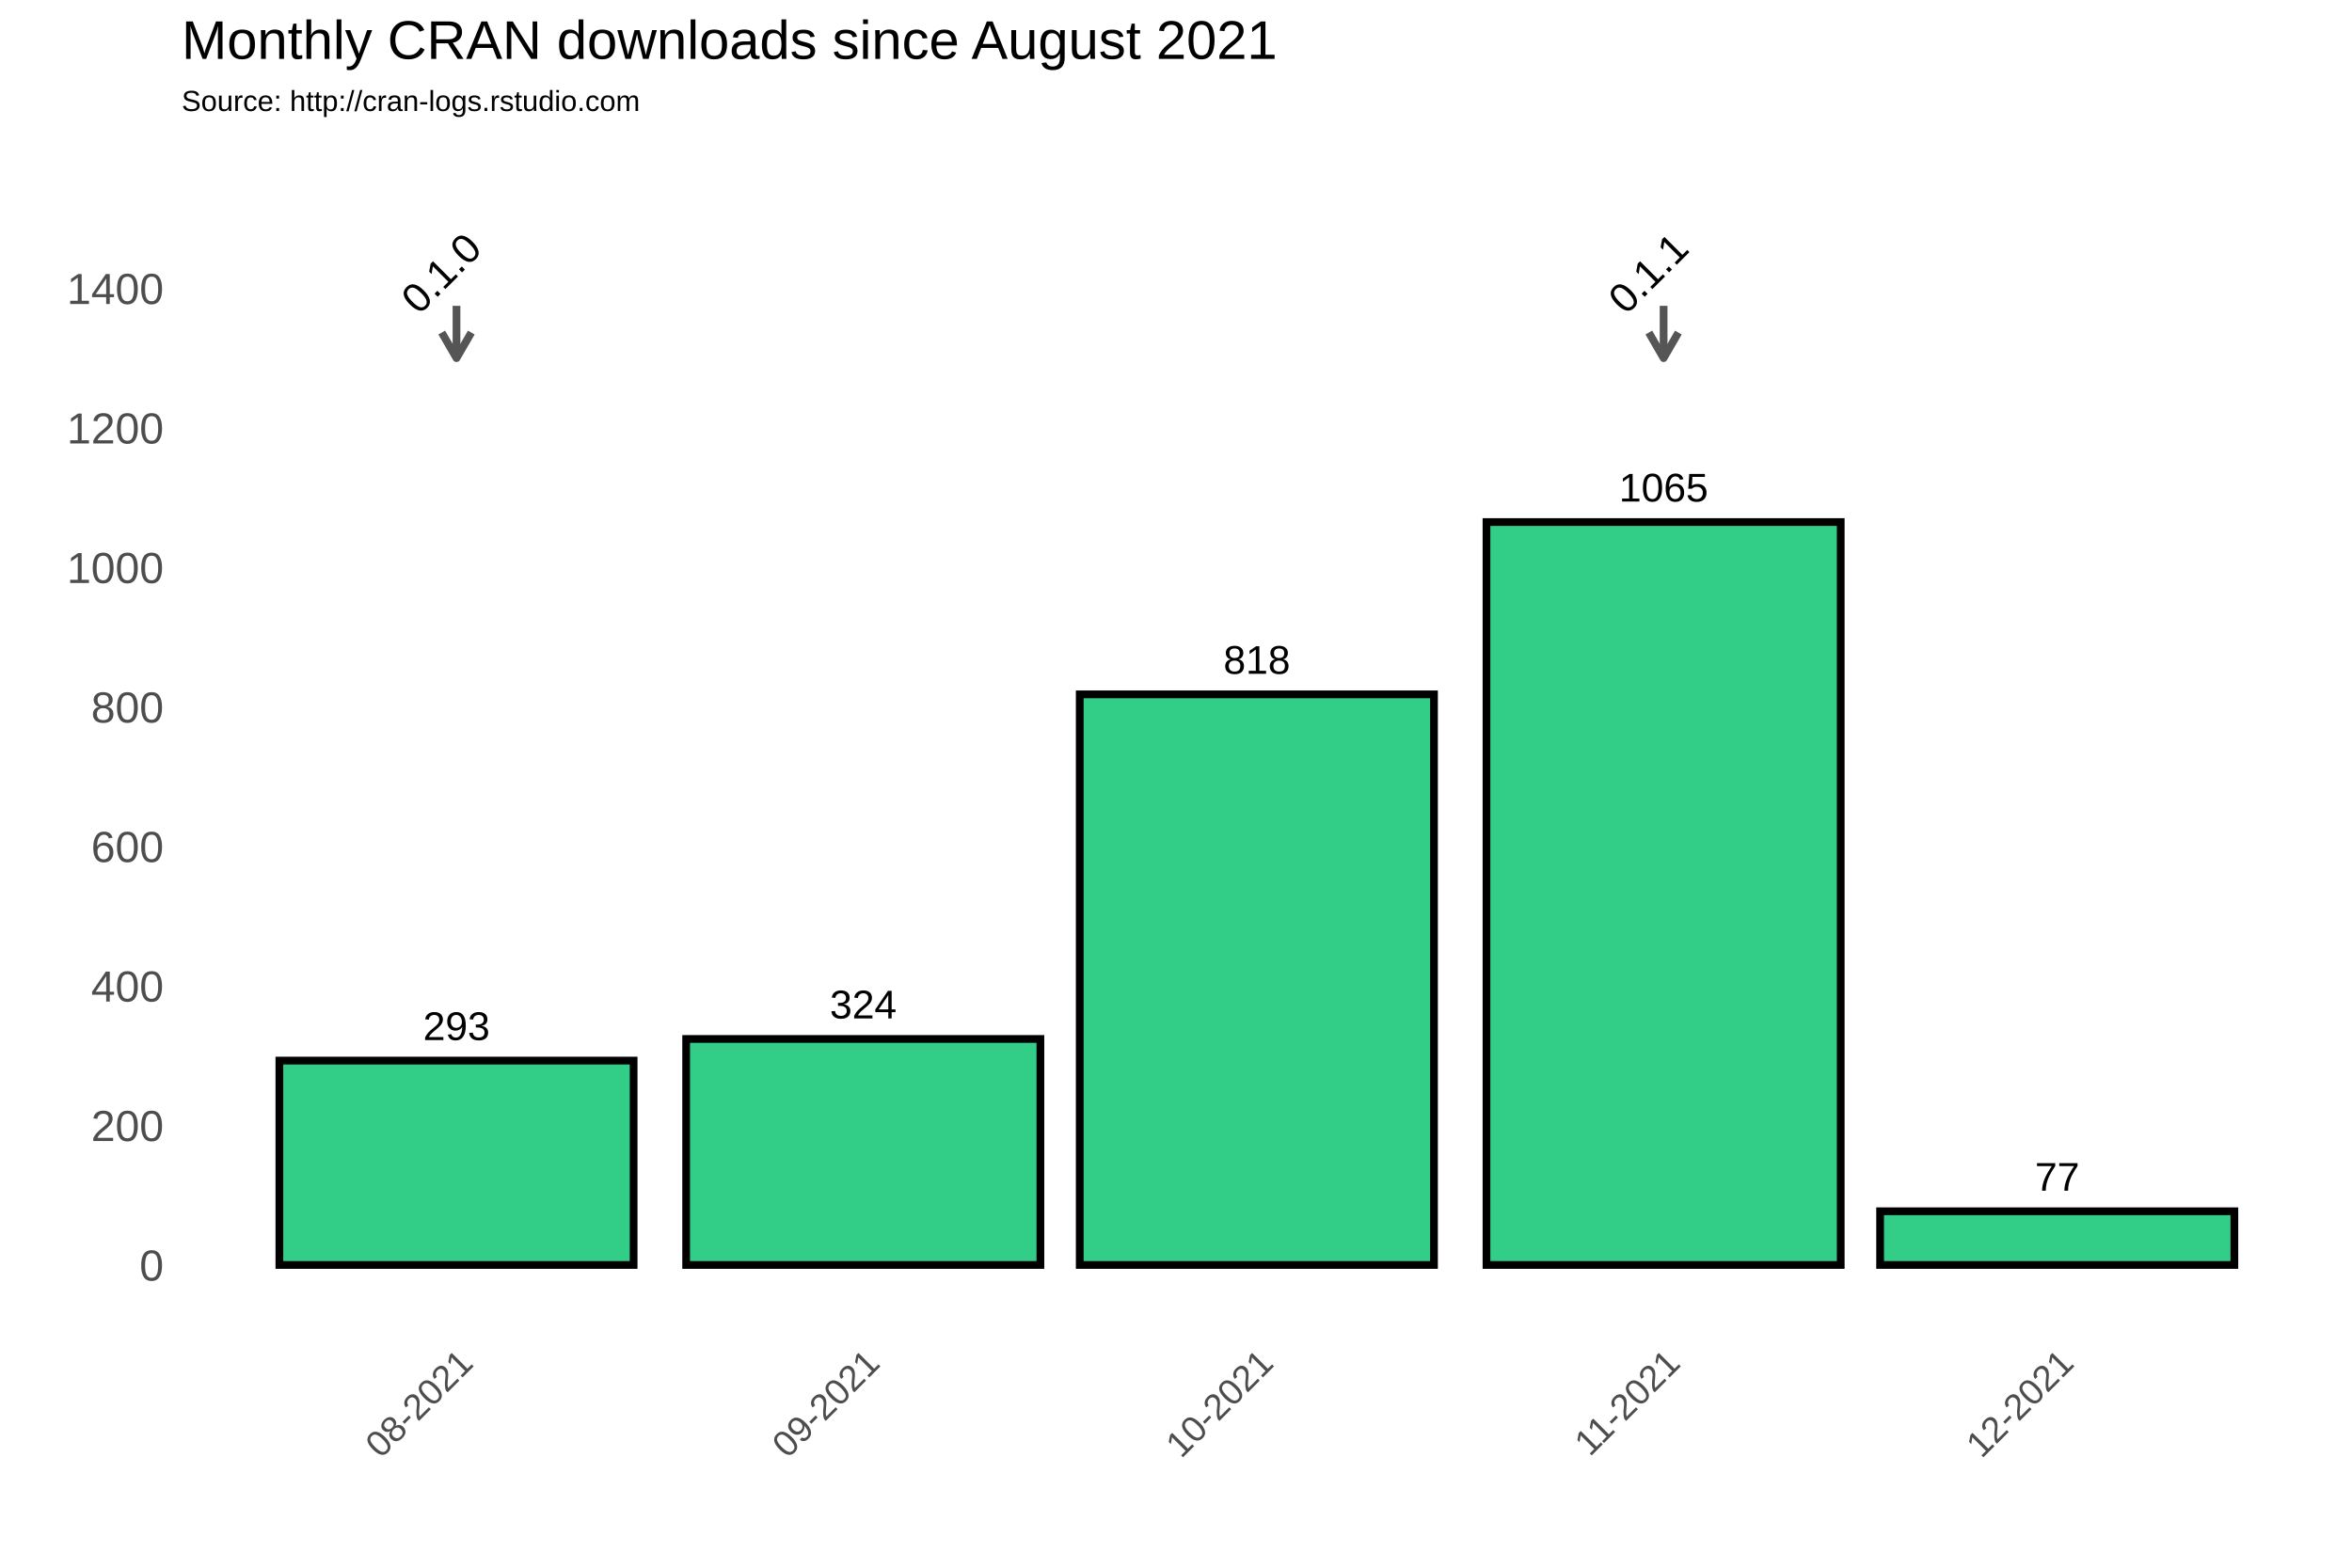
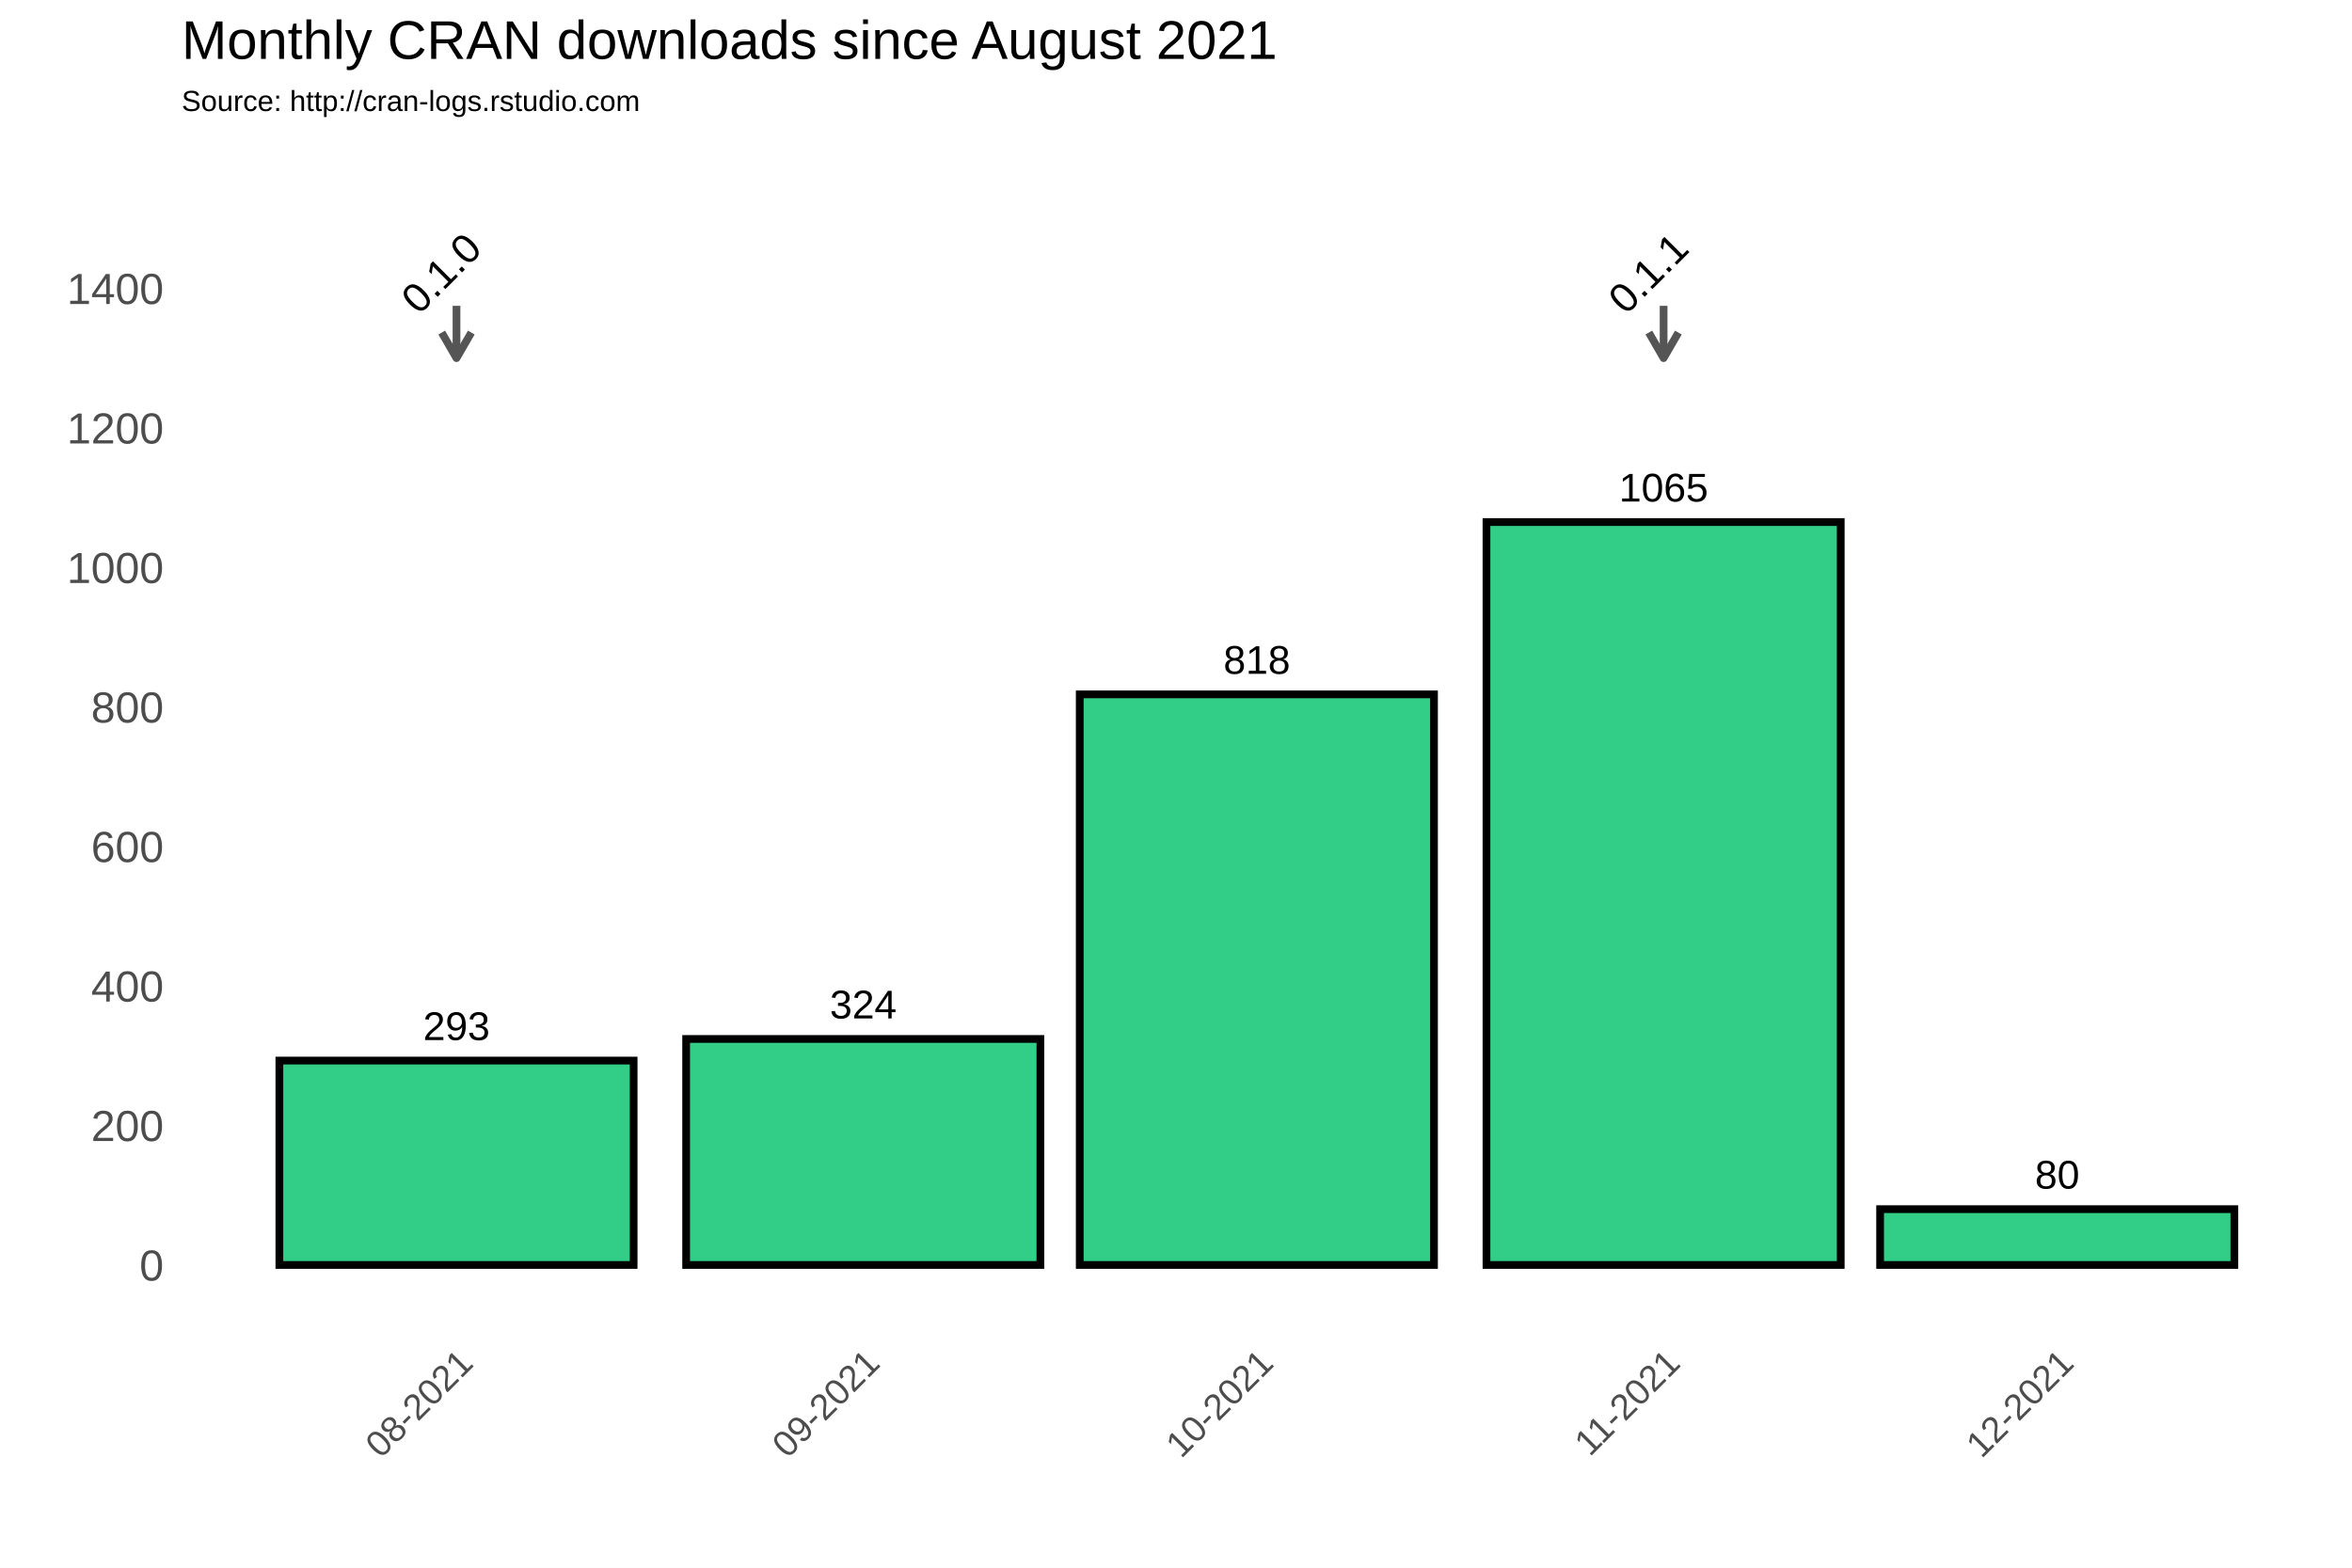
<svg xmlns="http://www.w3.org/2000/svg" class="svglite" width="648.00pt" height="432.00pt" viewBox="0 0 648.00 432.00">
  <defs>
    <style type="text/css">
    .svglite line, .svglite polyline, .svglite polygon, .svglite path, .svglite rect, .svglite circle {
      fill: none;
      stroke: #000000;
      stroke-linecap: round;
      stroke-linejoin: round;
      stroke-miterlimit: 10.00;
    }
  </style>
  </defs>
  <rect width="100%" height="100%" style="stroke: none; fill: #FFFFFF;" />
  <defs>
    <clipPath id="cpMC4wMHw2NDguMDB8MC4wMHw0MzIuMDA=">
      <rect x="0.00" y="0.00" width="648.00" height="432.00" />
    </clipPath>
  </defs>
  <g clip-path="url(#cpMC4wMHw2NDguMDB8MC4wMHw0MzIuMDA=)">
    <rect x="0.00" y="0.00" width="648.00" height="432.00" style="stroke-width: 1.07; stroke: #FFFFFF; fill: #FFFFFF;" />
  </g>
  <defs>
    <clipPath id="cpNTAuMDR8NjQyLjUyfDM3Ljc2fDM2My4zOA==">
      <rect x="50.04" y="37.76" width="592.48" height="325.62" />
    </clipPath>
  </defs>
  <g clip-path="url(#cpNTAuMDR8NjQyLjUyfDM3Ljc2fDM2My4zOA==)">
    <rect x="50.04" y="37.76" width="592.48" height="325.62" style="stroke-width: 1.07; stroke: none;" />
    <polyline points="50.04,329.36 642.52,329.36 " style="stroke-width: 0.53; stroke: #FFFFFF; stroke-linecap: butt;" />
    <polyline points="50.04,290.91 642.52,290.91 " style="stroke-width: 0.53; stroke: #FFFFFF; stroke-linecap: butt;" />
    <polyline points="50.04,252.47 642.52,252.47 " style="stroke-width: 0.53; stroke: #FFFFFF; stroke-linecap: butt;" />
    <polyline points="50.04,214.02 642.52,214.02 " style="stroke-width: 0.53; stroke: #FFFFFF; stroke-linecap: butt;" />
    <polyline points="50.04,175.58 642.52,175.58 " style="stroke-width: 0.53; stroke: #FFFFFF; stroke-linecap: butt;" />
    <polyline points="50.04,137.14 642.52,137.14 " style="stroke-width: 0.53; stroke: #FFFFFF; stroke-linecap: butt;" />
    <polyline points="50.04,98.69 642.52,98.69 " style="stroke-width: 0.53; stroke: #FFFFFF; stroke-linecap: butt;" />
    <polyline points="50.04,60.25 642.52,60.25 " style="stroke-width: 0.53; stroke: #FFFFFF; stroke-linecap: butt;" />
    <polyline points="50.04,41.03 642.52,41.03 " style="stroke-width: 0.53; stroke: #FFFFFF; stroke-linecap: butt;" />
    <polyline points="69.74,363.38 69.74,37.76 " style="stroke-width: 0.53; stroke: #FFFFFF; stroke-linecap: butt;" />
    <polyline points="181.81,363.38 181.81,37.76 " style="stroke-width: 0.53; stroke: #FFFFFF; stroke-linecap: butt;" />
    <polyline points="292.06,363.38 292.06,37.76 " style="stroke-width: 0.53; stroke: #FFFFFF; stroke-linecap: butt;" />
    <polyline points="402.31,363.38 402.31,37.76 " style="stroke-width: 0.53; stroke: #FFFFFF; stroke-linecap: butt;" />
    <polyline points="512.57,363.38 512.57,37.76 " style="stroke-width: 0.53; stroke: #FFFFFF; stroke-linecap: butt;" />
    <polyline points="622.82,363.38 622.82,37.76 " style="stroke-width: 0.53; stroke: #FFFFFF; stroke-linecap: butt;" />
    <polyline points="50.04,348.58 642.52,348.58 " style="stroke-width: 1.07; stroke: #FFFFFF; stroke-linecap: butt;" />
    <polyline points="50.04,310.13 642.52,310.13 " style="stroke-width: 1.07; stroke: #FFFFFF; stroke-linecap: butt;" />
    <polyline points="50.04,271.69 642.52,271.69 " style="stroke-width: 1.07; stroke: #FFFFFF; stroke-linecap: butt;" />
    <polyline points="50.04,233.25 642.52,233.25 " style="stroke-width: 1.07; stroke: #FFFFFF; stroke-linecap: butt;" />
    <polyline points="50.04,194.80 642.52,194.80 " style="stroke-width: 1.07; stroke: #FFFFFF; stroke-linecap: butt;" />
    <polyline points="50.04,156.36 642.52,156.36 " style="stroke-width: 1.07; stroke: #FFFFFF; stroke-linecap: butt;" />
    <polyline points="50.04,117.91 642.52,117.91 " style="stroke-width: 1.07; stroke: #FFFFFF; stroke-linecap: butt;" />
    <polyline points="50.04,79.47 642.52,79.47 " style="stroke-width: 1.07; stroke: #FFFFFF; stroke-linecap: butt;" />
    <polyline points="125.77,363.38 125.77,37.76 " style="stroke-width: 1.07; stroke: #FFFFFF; stroke-linecap: butt;" />
    <polyline points="237.84,363.38 237.84,37.76 " style="stroke-width: 1.07; stroke: #FFFFFF; stroke-linecap: butt;" />
    <polyline points="346.28,363.38 346.28,37.76 " style="stroke-width: 1.07; stroke: #FFFFFF; stroke-linecap: butt;" />
    <polyline points="458.34,363.38 458.34,37.76 " style="stroke-width: 1.07; stroke: #FFFFFF; stroke-linecap: butt;" />
    <polyline points="566.79,363.38 566.79,37.76 " style="stroke-width: 1.07; stroke: #FFFFFF; stroke-linecap: butt;" />
    <rect x="76.97" y="292.26" width="97.60" height="56.32" style="stroke-width: 2.13; stroke-linecap: square; stroke-linejoin: miter; fill: #32CD87;" />
    <rect x="189.04" y="286.30" width="97.60" height="62.28" style="stroke-width: 2.13; stroke-linecap: square; stroke-linejoin: miter; fill: #32CD87;" />
    <rect x="297.48" y="191.34" width="97.60" height="157.24" style="stroke-width: 2.13; stroke-linecap: square; stroke-linejoin: miter; fill: #32CD87;" />
    <rect x="409.54" y="143.86" width="97.60" height="204.72" style="stroke-width: 2.13; stroke-linecap: square; stroke-linejoin: miter; fill: #32CD87;" />
-     <rect x="517.99" y="333.78" width="97.60" height="14.80" style="stroke-width: 2.13; stroke-linecap: square; stroke-linejoin: miter; fill: #32CD87;" />
+     <rect x="517.99" y="333.20" width="97.60" height="15.38" style="stroke-width: 2.13; stroke-linecap: square; stroke-linejoin: miter; fill: #32CD87;" />
    <text x="125.77" y="286.60" text-anchor="middle" style="font-size: 11.04px; font-family: Arial;" textLength="18.40px" lengthAdjust="spacingAndGlyphs">293</text>
    <text x="237.84" y="280.64" text-anchor="middle" style="font-size: 11.04px; font-family: Arial;" textLength="18.40px" lengthAdjust="spacingAndGlyphs">324</text>
    <text x="346.28" y="185.68" text-anchor="middle" style="font-size: 11.04px; font-family: Arial;" textLength="18.40px" lengthAdjust="spacingAndGlyphs">818</text>
    <text x="458.34" y="138.20" text-anchor="middle" style="font-size: 11.04px; font-family: Arial;" textLength="24.54px" lengthAdjust="spacingAndGlyphs">1065</text>
-     <text x="566.79" y="328.12" text-anchor="middle" style="font-size: 11.04px; font-family: Arial;" textLength="12.27px" lengthAdjust="spacingAndGlyphs">77</text>
+     <text x="566.79" y="327.54" text-anchor="middle" style="font-size: 11.04px; font-family: Arial;" textLength="12.27px" lengthAdjust="spacingAndGlyphs">80</text>
    <line x1="125.77" y1="84.27" x2="125.77" y2="98.69" style="stroke-width: 2.13; stroke: #555555; stroke-linecap: butt;" />
    <polyline points="121.70,91.64 125.77,98.69 129.85,91.64 " style="stroke-width: 2.13; stroke: #555555; stroke-linecap: butt;" />
    <line x1="458.34" y1="84.27" x2="458.34" y2="98.69" style="stroke-width: 2.13; stroke: #555555; stroke-linecap: butt;" />
    <polyline points="454.27,91.64 458.34,98.69 462.41,91.64 " style="stroke-width: 2.13; stroke: #555555; stroke-linecap: butt;" />
    <text transform="translate(124.34,78.03) rotate(-45)" text-anchor="middle" style="font-size: 11.38px; font-family: Arial;" textLength="25.31px" lengthAdjust="spacingAndGlyphs">0.1.0</text>
    <text transform="translate(456.90,78.03) rotate(-45)" text-anchor="middle" style="font-size: 11.38px; font-family: Arial;" textLength="25.31px" lengthAdjust="spacingAndGlyphs">0.1.1</text>
  </g>
  <g clip-path="url(#cpMC4wMHw2NDguMDB8MC4wMHw0MzIuMDA=)">
    <text x="45.11" y="352.88" text-anchor="end" style="font-size: 12.00px; fill: #4D4D4D; font-family: Arial;" textLength="6.67px" lengthAdjust="spacingAndGlyphs">0</text>
    <text x="45.11" y="314.43" text-anchor="end" style="font-size: 12.00px; fill: #4D4D4D; font-family: Arial;" textLength="20.02px" lengthAdjust="spacingAndGlyphs">200</text>
    <text x="45.11" y="275.99" text-anchor="end" style="font-size: 12.00px; fill: #4D4D4D; font-family: Arial;" textLength="20.02px" lengthAdjust="spacingAndGlyphs">400</text>
    <text x="45.11" y="237.54" text-anchor="end" style="font-size: 12.00px; fill: #4D4D4D; font-family: Arial;" textLength="20.02px" lengthAdjust="spacingAndGlyphs">600</text>
    <text x="45.11" y="199.10" text-anchor="end" style="font-size: 12.00px; fill: #4D4D4D; font-family: Arial;" textLength="20.02px" lengthAdjust="spacingAndGlyphs">800</text>
    <text x="45.11" y="160.66" text-anchor="end" style="font-size: 12.00px; fill: #4D4D4D; font-family: Arial;" textLength="26.70px" lengthAdjust="spacingAndGlyphs">1000</text>
    <text x="45.11" y="122.21" text-anchor="end" style="font-size: 12.00px; fill: #4D4D4D; font-family: Arial;" textLength="26.70px" lengthAdjust="spacingAndGlyphs">1200</text>
    <text x="45.11" y="83.77" text-anchor="end" style="font-size: 12.00px; fill: #4D4D4D; font-family: Arial;" textLength="26.70px" lengthAdjust="spacingAndGlyphs">1400</text>
    <text transform="translate(130.84,376.17) rotate(-45)" text-anchor="end" style="font-size: 10.00px; fill: #4D4D4D; font-family: Arial;" textLength="36.73px" lengthAdjust="spacingAndGlyphs">08-2021</text>
    <text transform="translate(242.90,376.17) rotate(-45)" text-anchor="end" style="font-size: 10.00px; fill: #4D4D4D; font-family: Arial;" textLength="36.73px" lengthAdjust="spacingAndGlyphs">09-2021</text>
    <text transform="translate(351.35,376.17) rotate(-45)" text-anchor="end" style="font-size: 10.00px; fill: #4D4D4D; font-family: Arial;" textLength="36.73px" lengthAdjust="spacingAndGlyphs">10-2021</text>
    <text transform="translate(463.41,376.17) rotate(-45)" text-anchor="end" style="font-size: 10.00px; fill: #4D4D4D; font-family: Arial;" textLength="35.99px" lengthAdjust="spacingAndGlyphs">11-2021</text>
    <text transform="translate(571.85,376.17) rotate(-45)" text-anchor="end" style="font-size: 10.00px; fill: #4D4D4D; font-family: Arial;" textLength="36.73px" lengthAdjust="spacingAndGlyphs">12-2021</text>
    <text x="50.04" y="30.59" style="font-size: 8.00px; font-family: Arial;" textLength="126.32px" lengthAdjust="spacingAndGlyphs">Source: http://cran-logs.rstudio.com</text>
    <text x="50.04" y="16.22" style="font-size: 15.00px; font-family: Arial;" textLength="301.75px" lengthAdjust="spacingAndGlyphs">Monthly CRAN downloads since August 2021</text>
  </g>
</svg>
